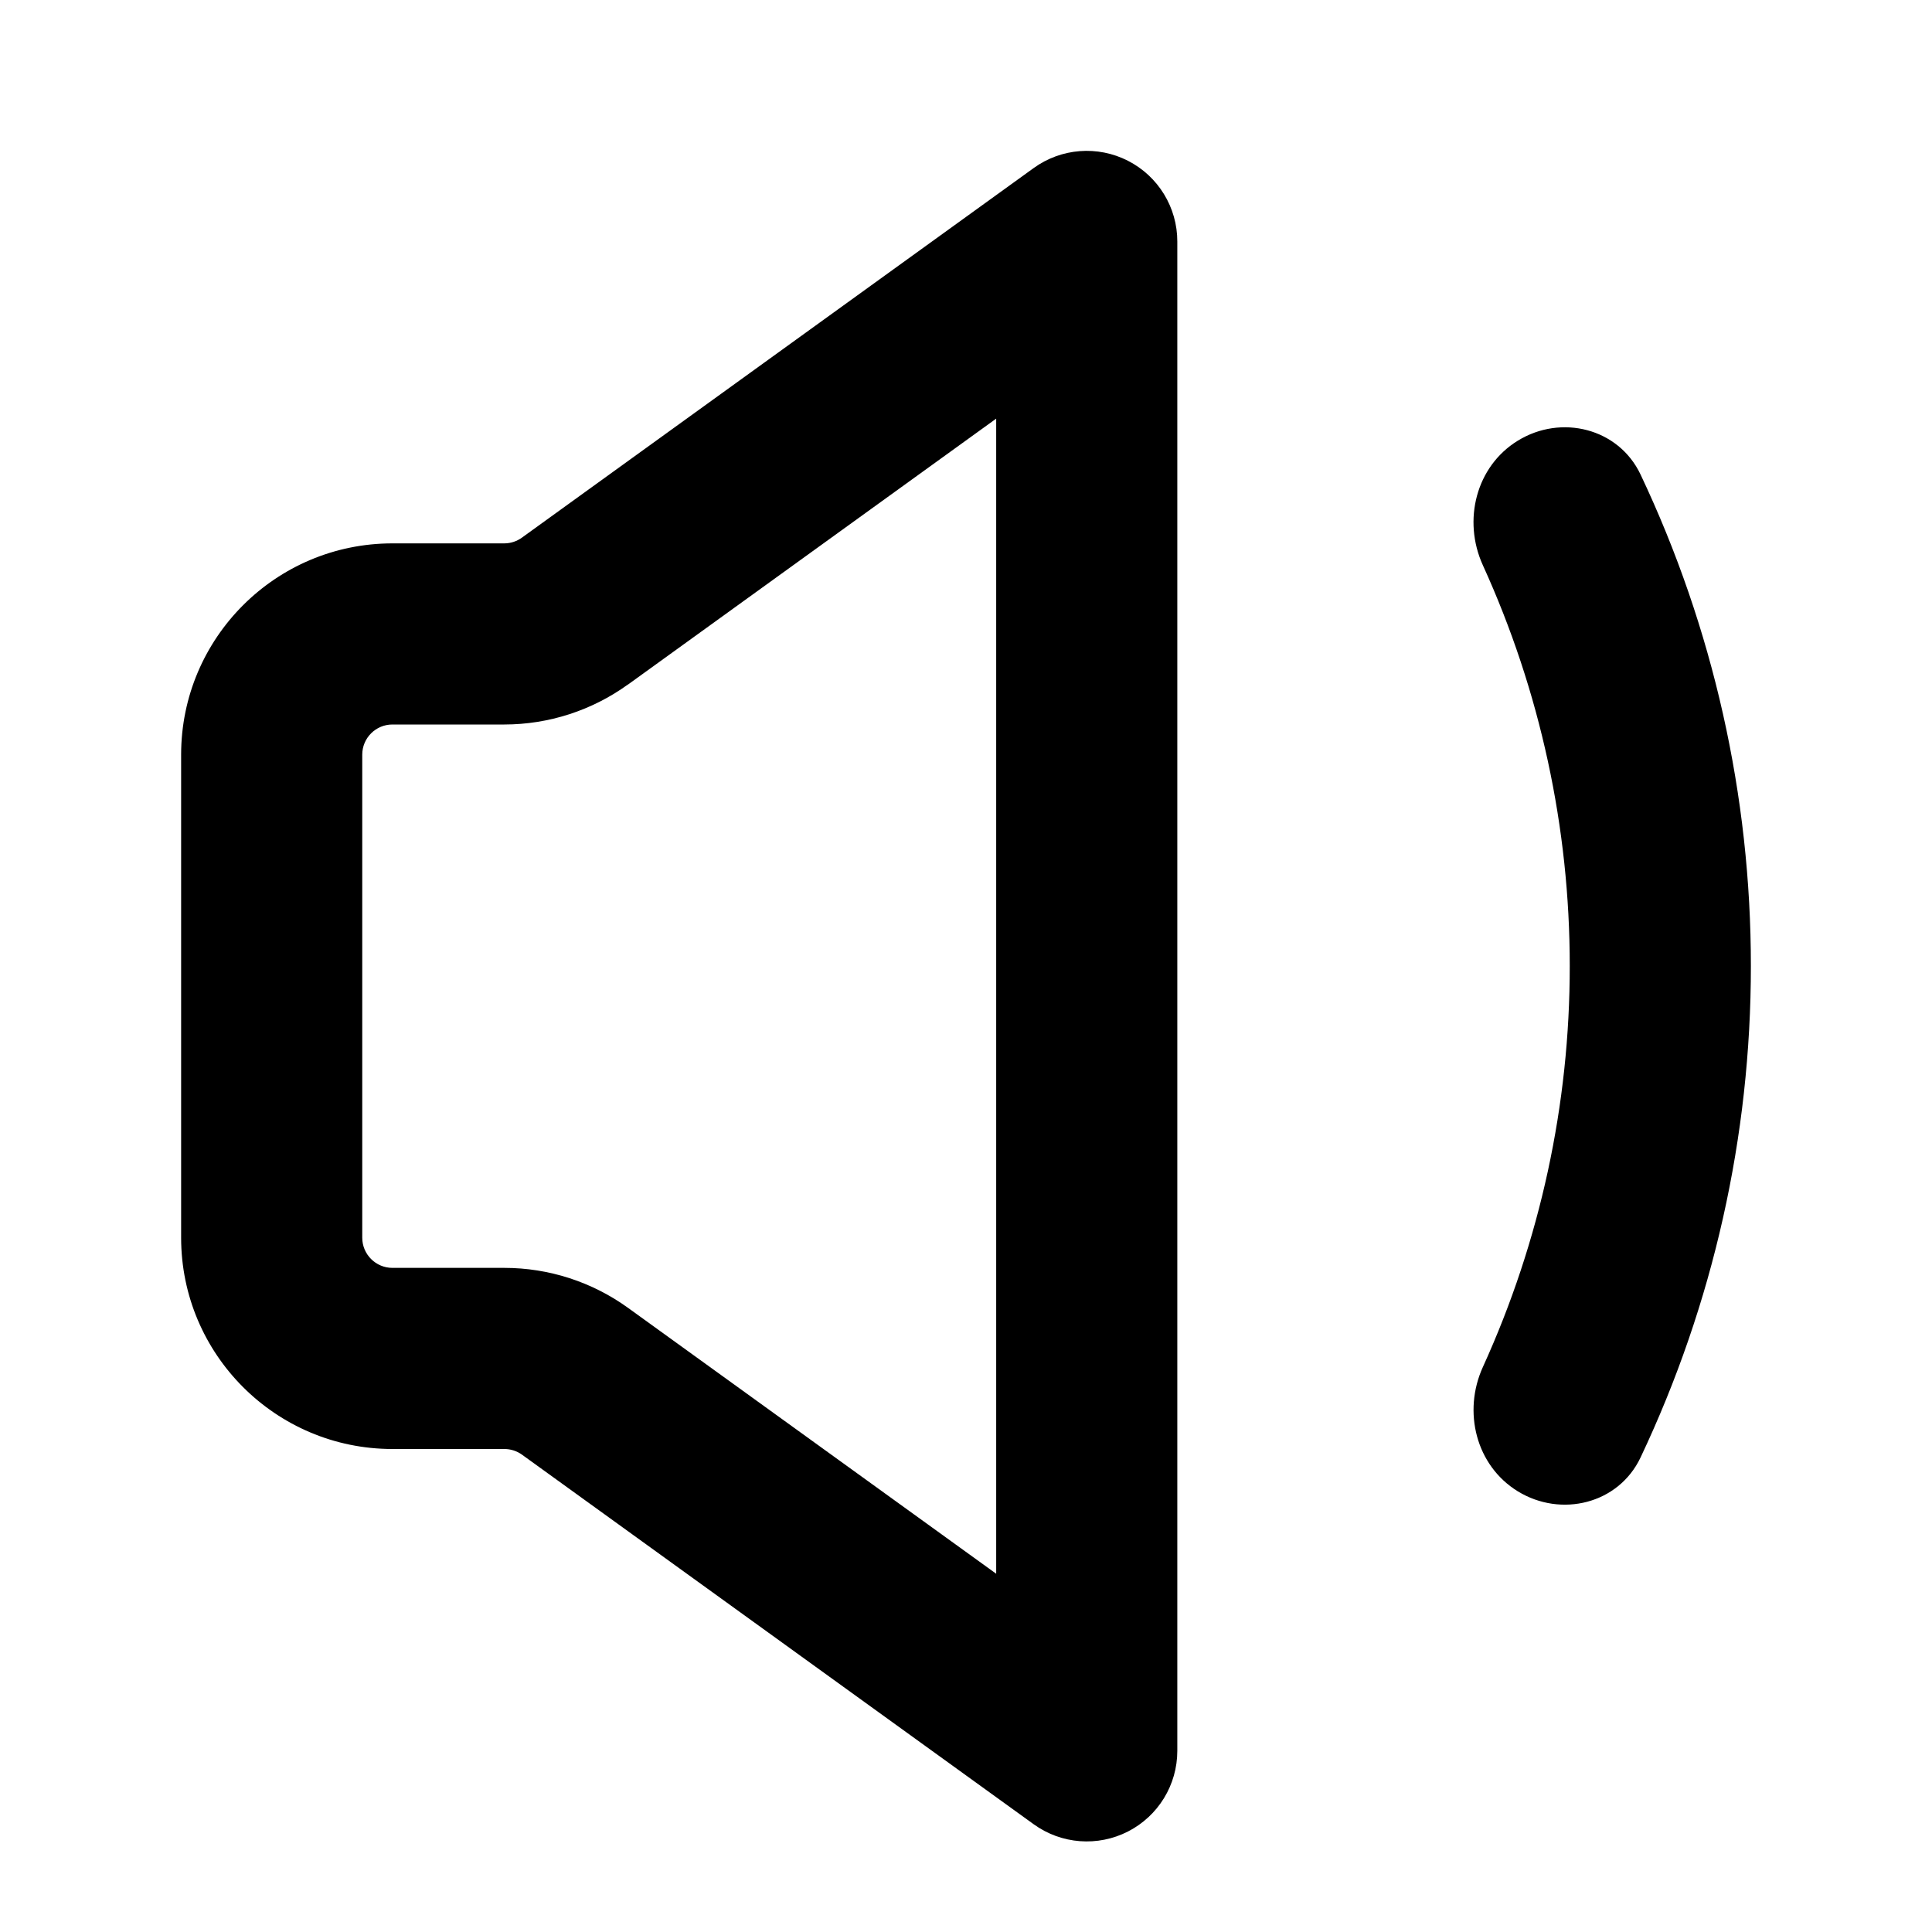
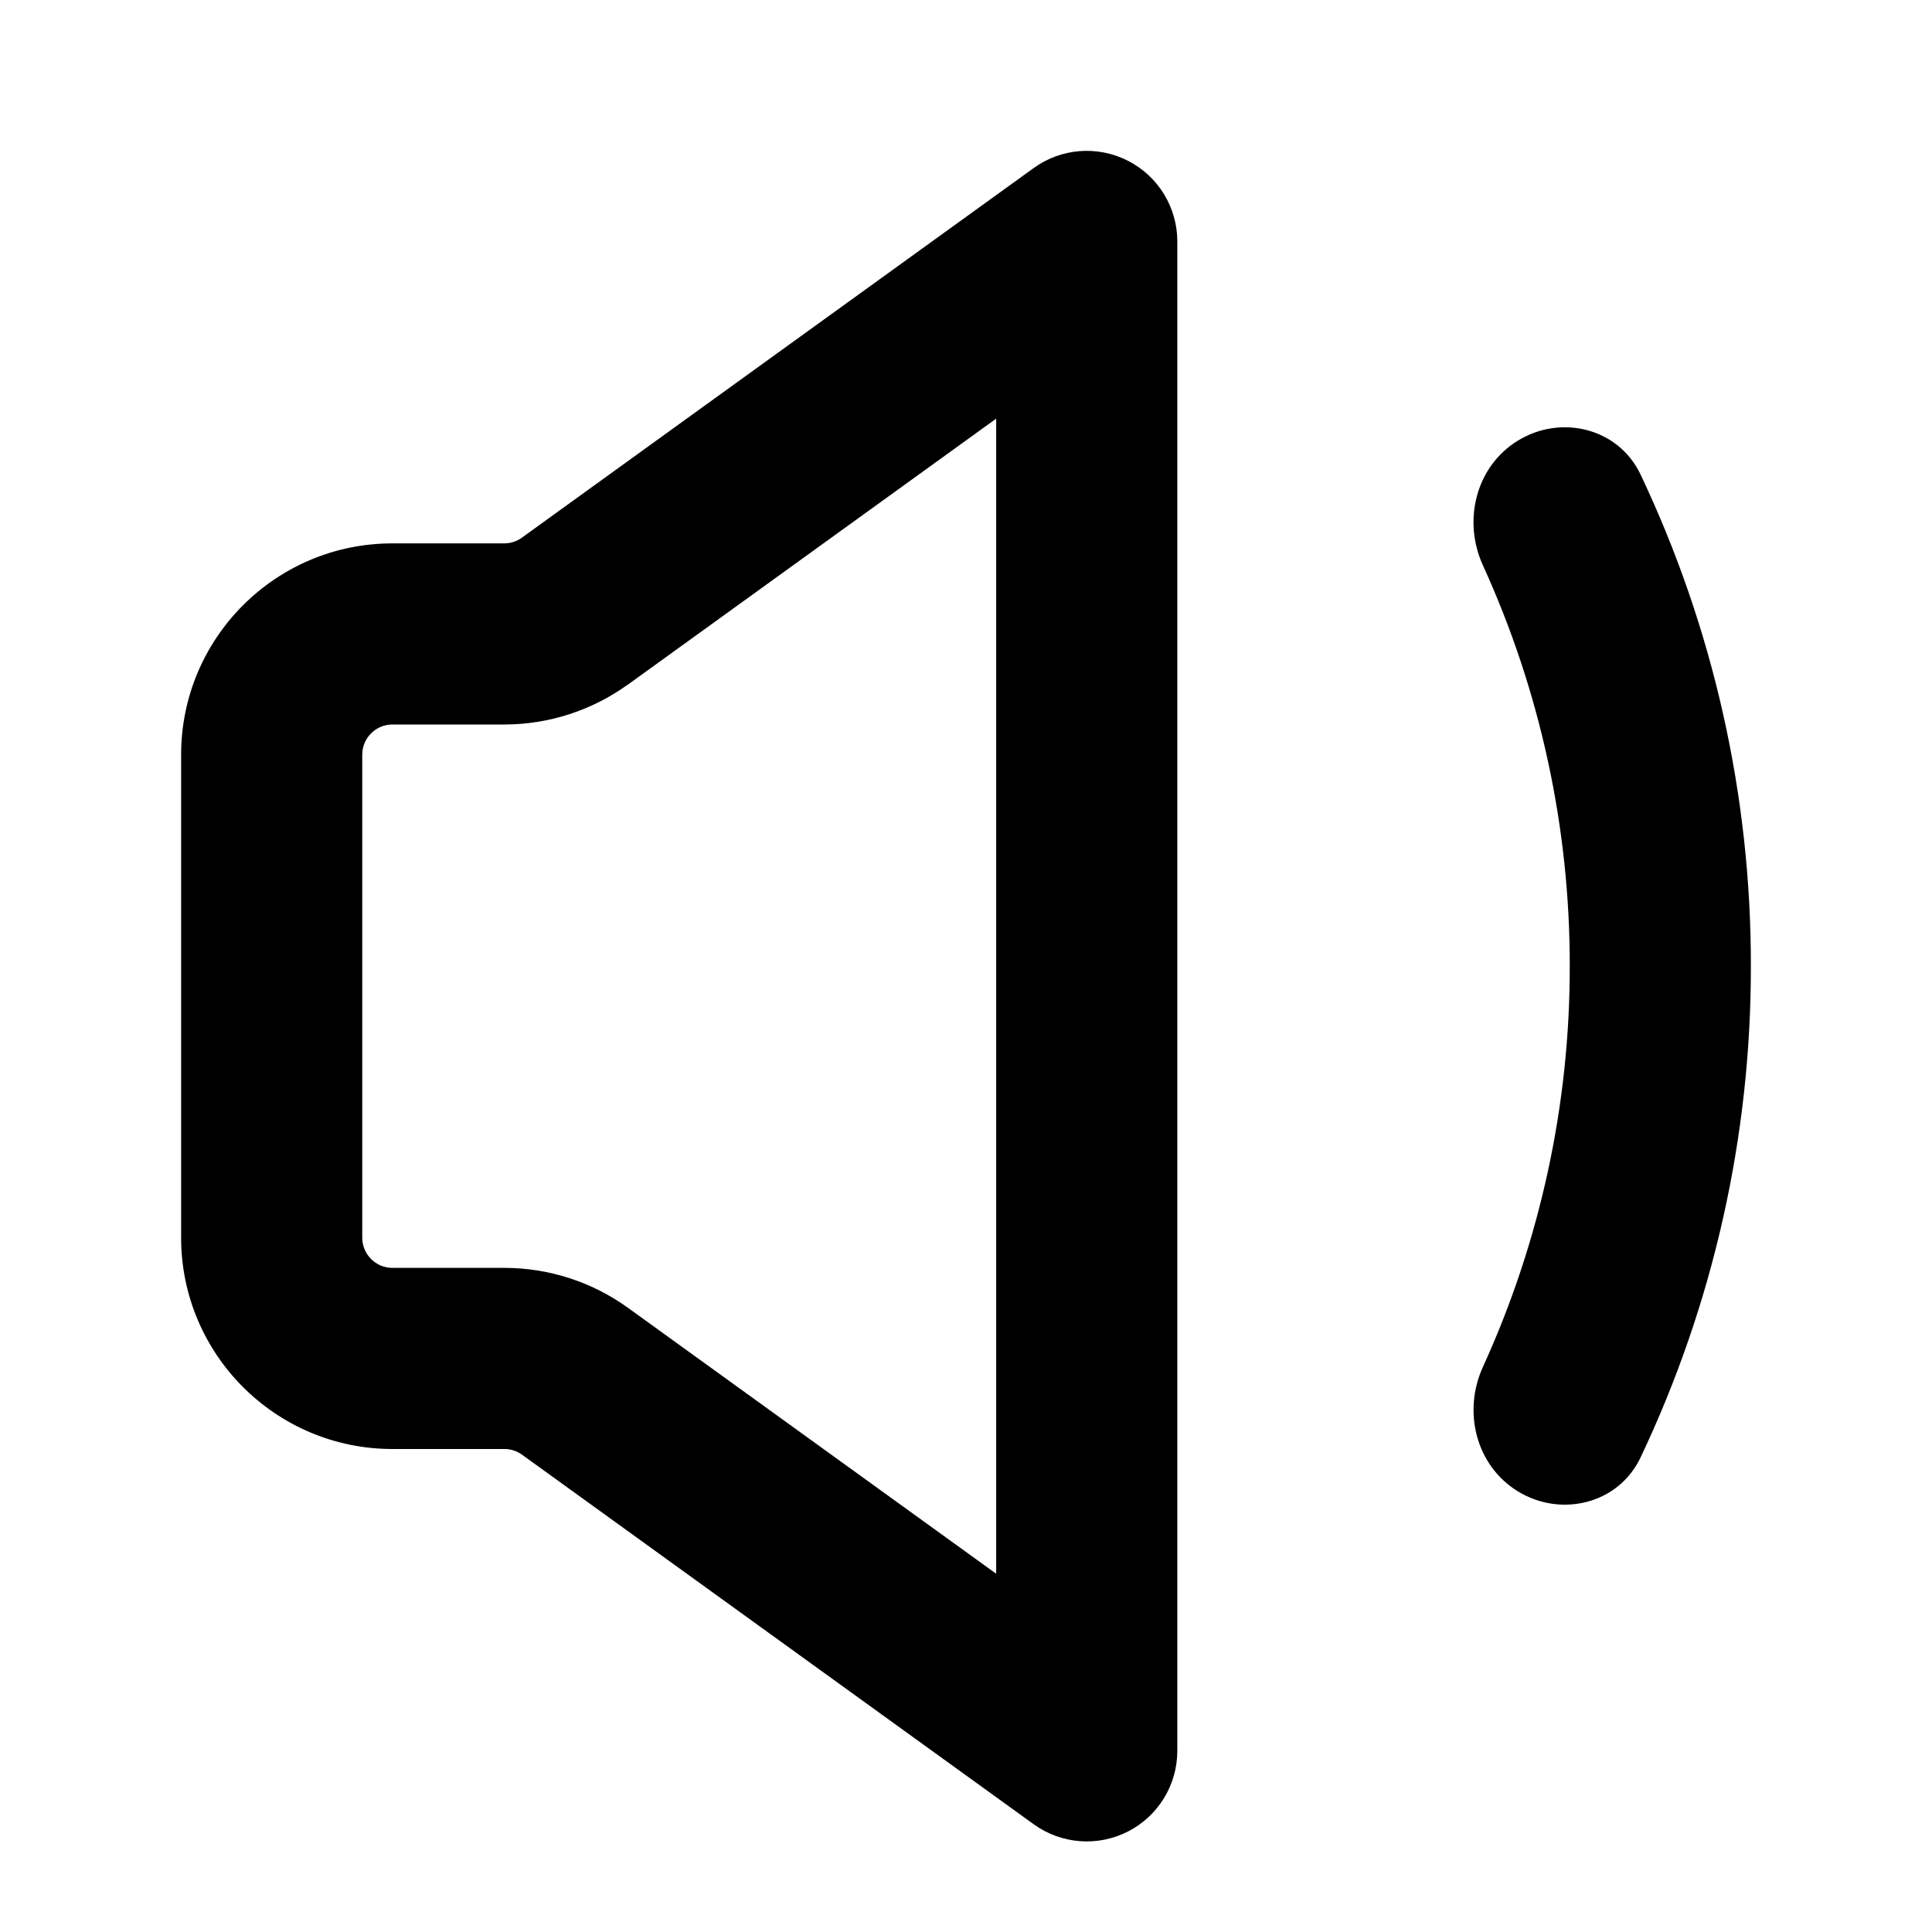
<svg xmlns="http://www.w3.org/2000/svg" fill="currentColor" class="vi" viewBox="0 0 16 16">
-   <path d="M9.75 2a.75.75 0 0 0-1.19-.608l-4.237 3.06a.25.25 0 0 1-.146.048H3.25A1.75 1.75 0 0 0 1.5 6.25v4c0 .966.784 1.75 1.75 1.75h.927a.25.25 0 0 1 .146.047l4.238 3.061A.75.75 0 0 0 9.75 14.5zM5.201 5.669 8.25 3.467v9.566l-3.049-2.202a1.75 1.75 0 0 0-1.024-.331H3.25a.25.25 0 0 1-.25-.25v-4A.25.25 0 0 1 3.25 6h.927A1.75 1.75 0 0 0 5.2 5.669m7.369 6.681c-.346-.213-.457-.66-.288-1.03A8 8 0 0 0 13 8a8 8 0 0 0-.72-3.32c-.168-.37-.057-.817.289-1.03.36-.222.835-.104 1.017.279A9.5 9.5 0 0 1 14.5 8a9.5 9.5 0 0 1-.914 4.071c-.182.383-.657.5-1.017.279" />
+   <path d="M9.75 2a.75.75 0 0 0-1.19-.608l-4.237 3.06a.25.25 0 0 1-.146.048H3.25A1.75 1.75 0 0 0 1.5 6.25v4c0 .966.784 1.75 1.75 1.75h.927a.25.25 0 0 1 .146.047l4.238 3.061A.75.75 0 0 0 9.75 14.5zM5.201 5.669 8.25 3.467v9.566l-3.049-2.202a1.75 1.75 0 0 0-1.024-.331H3.25a.25.25 0 0 1-.25-.25v-4A.25.25 0 0 1 3.25 6h.927A1.75 1.75 0 0 0 5.2 5.669m7.369 6.681c-.346-.213-.457-.66-.288-1.03A7.972 7.972 0 0 0 13 8a7.971 7.971 0 0 0-.72-3.32c-.168-.37-.057-.817.289-1.03.36-.222.835-.104 1.017.279A9.464 9.464 0 0 1 14.5 8a9.464 9.464 0 0 1-.914 4.071c-.182.383-.657.5-1.017.279" />
</svg>
